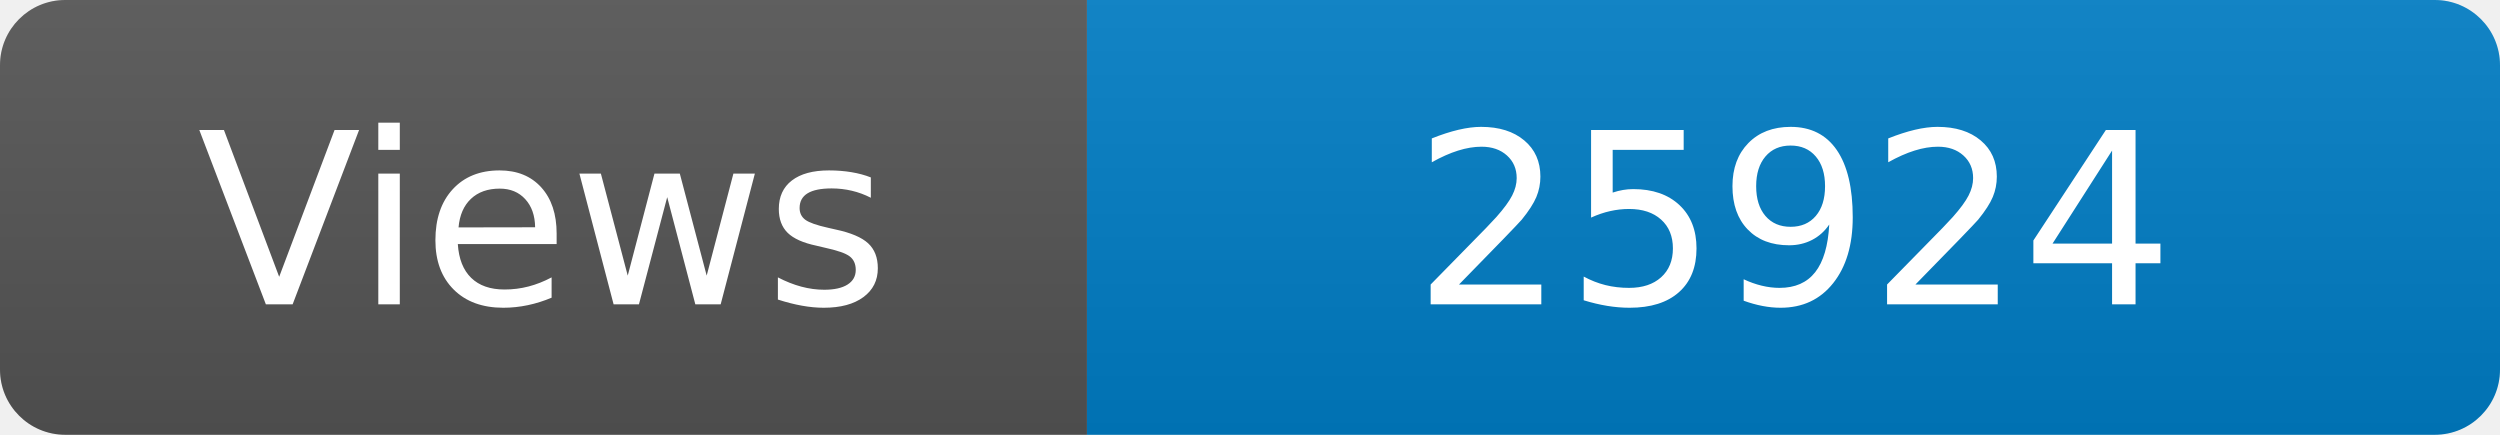
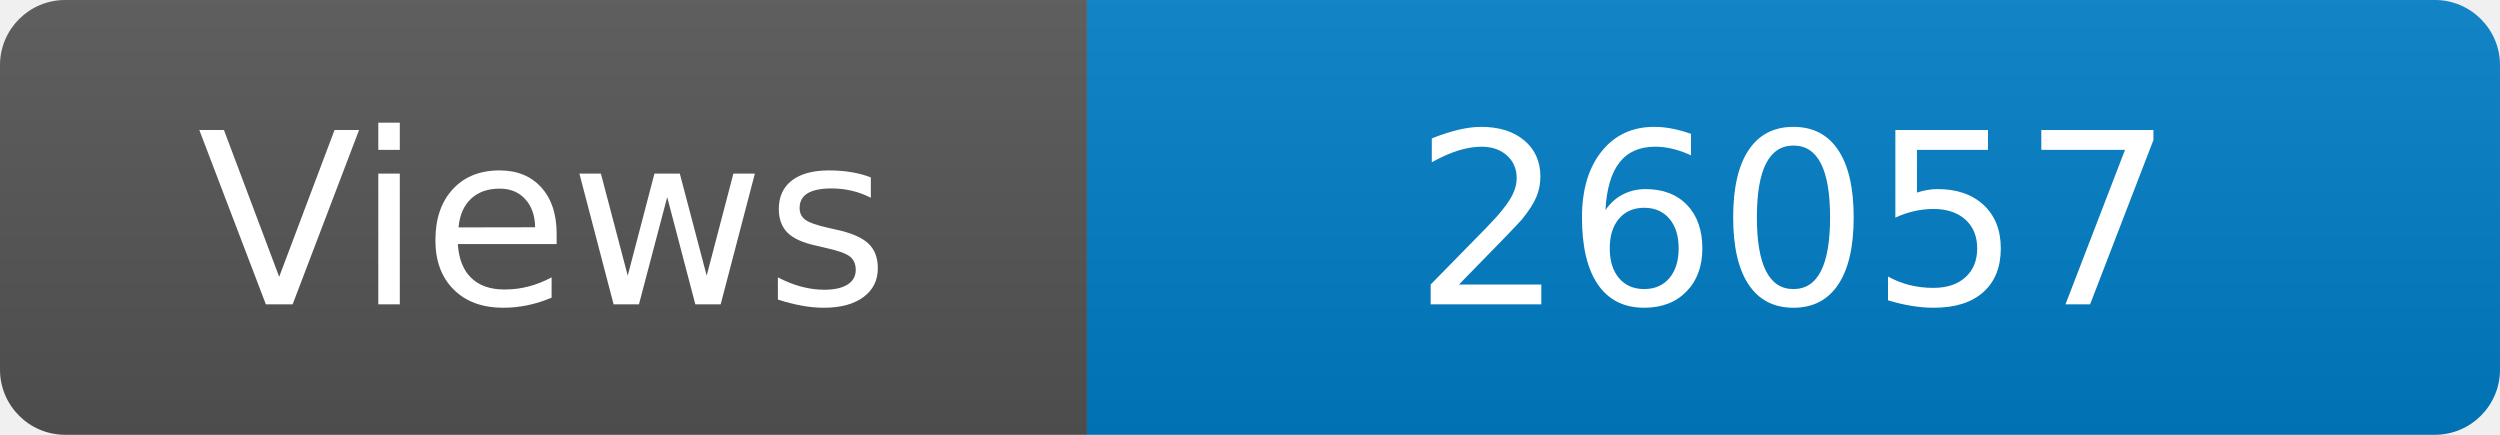
<svg xmlns="http://www.w3.org/2000/svg" width="115" height="20" role="img" aria-label="Maintained?: yes">
  <linearGradient id="s" x2="0" y2="100%">
    <stop offset="0" stop-color="#bbb" stop-opacity=".1" />
    <stop offset="1" stop-opacity=".1" />
  </linearGradient>
  <clipPath id="r">
    <rect width="115" height="20" rx="3" fill="#fff" />
  </clipPath>
  <g clip-path="url(#r)">
    <rect width="50" height="20" fill="#555" />
    <rect x="50" width="160" height="20" fill="#007ec6" />
    <rect width="115" height="20" fill="url(#s)" />
  </g>
  <g fill="#fff" text-anchor="middle" font-family="Verdana,Geneva,DejaVu Sans,sans-serif" font-size="110">
    <text x="250" y="140" transform="scale(.1)" fill="#fff">Views</text>
-     <text x="825" y="140" transform="scale(.1)" fill="#fff">25924</text>
+     <text x="825" y="140" transform="scale(.1)" fill="#fff">26057</text>
  </g>
</svg>
